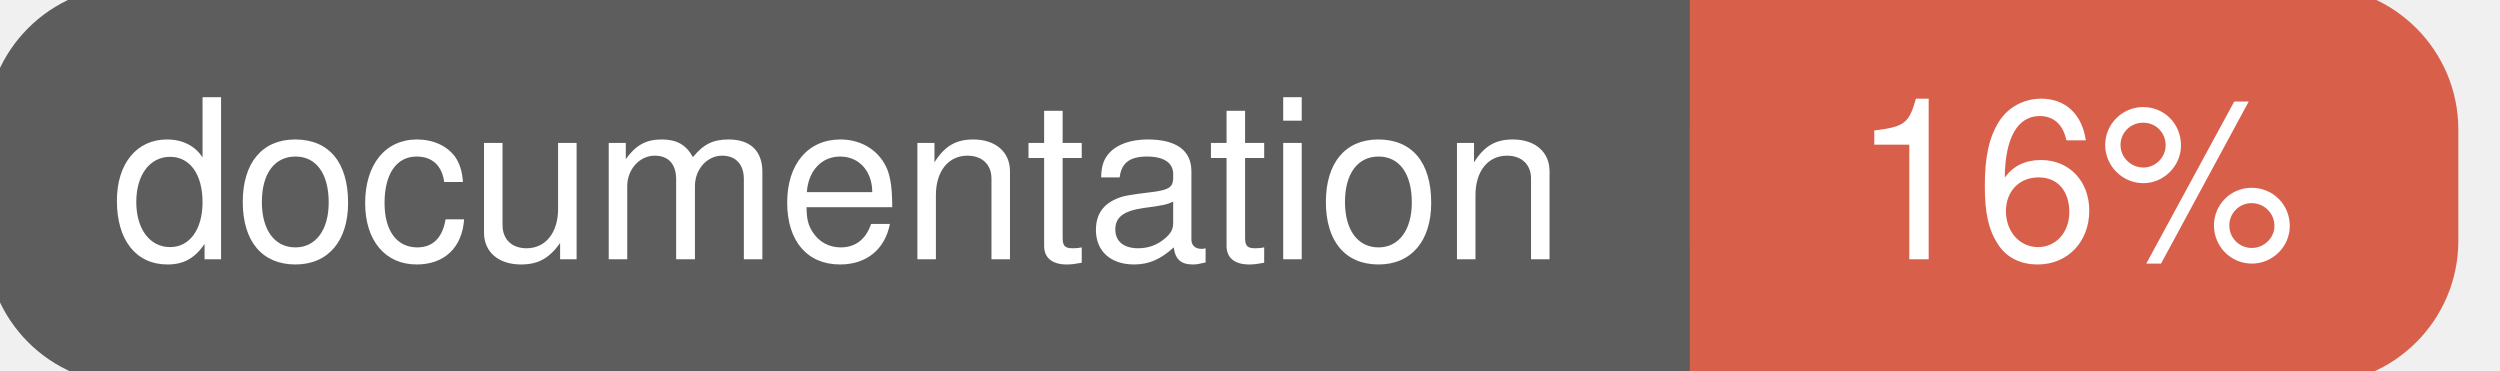
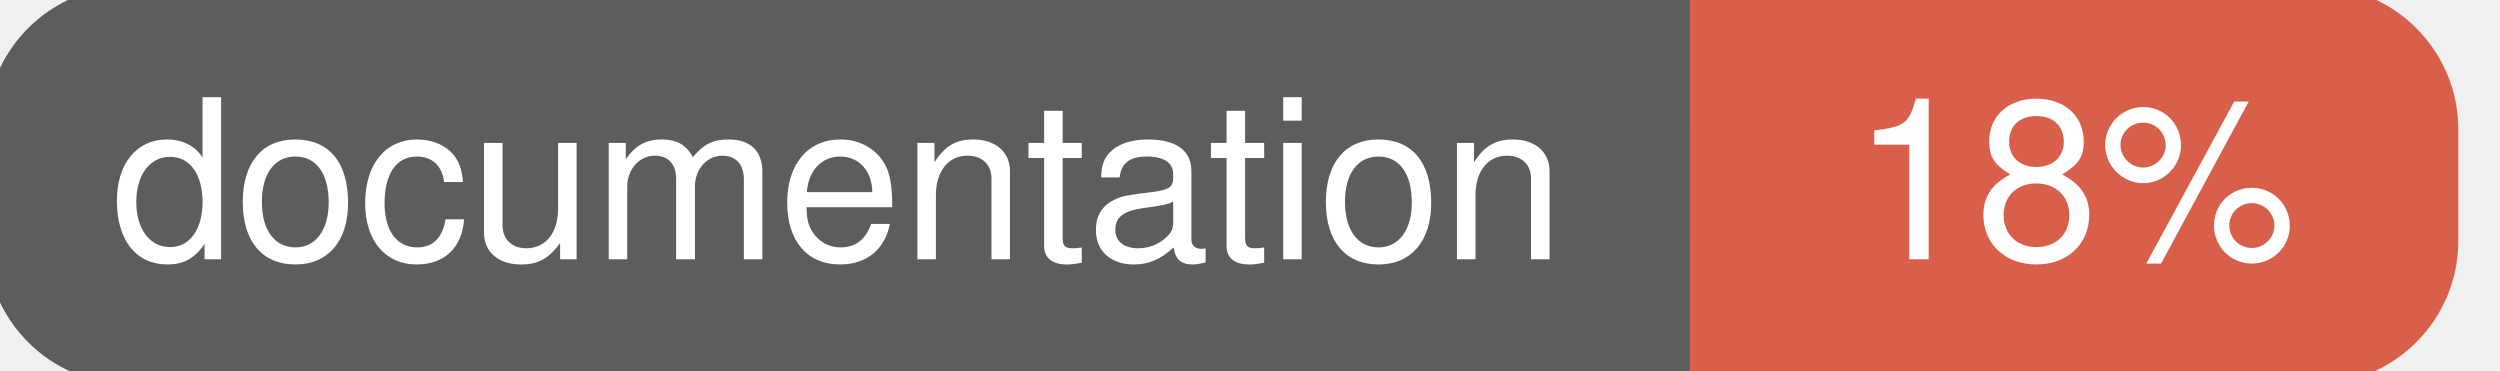
<svg xmlns="http://www.w3.org/2000/svg" width="135" height="20">
  <g>
    <rect id="svg_1" height="20" width="130" y="0" x="0" stroke-width="1.5" stroke="#5d5d5d" fill="#5d5d5d" rx="7" ry="7" />
    <rect id="svg_2" height="20" width="40" y="0" x="92" stroke-width="1.5" stroke="#d8604b" fill="#d8604b" rx="7" ry="7" />
    <rect id="svg_3" height="20" width="22" y="0" x="92" stroke-width="1.5" stroke="#d8604b" fill="#d8604b" />
    <text xml:space="preserve" text-anchor="start" font-family="Helvetica, Arial, sans-serif" font-size="12" id="svg_4" y="14" x="6" stroke-width="0" stroke="#5d5d5d" fill="#ffffff">documentation</text>
-     <text xml:space="preserve" text-anchor="middle" font-family="Helvetica, Arial, sans-serif" font-size="12" id="svg_5" y="14" x="112" stroke-width="0" stroke="#5d5d5d" fill="#ffffff" style="text-anchor: middle">16%</text>
+     <text xml:space="preserve" text-anchor="middle" font-family="Helvetica, Arial, sans-serif" font-size="12" id="svg_5" y="14" x="112" stroke-width="0" stroke="#5d5d5d" fill="#ffffff" style="text-anchor: middle">18%</text>
  </g>
</svg>
